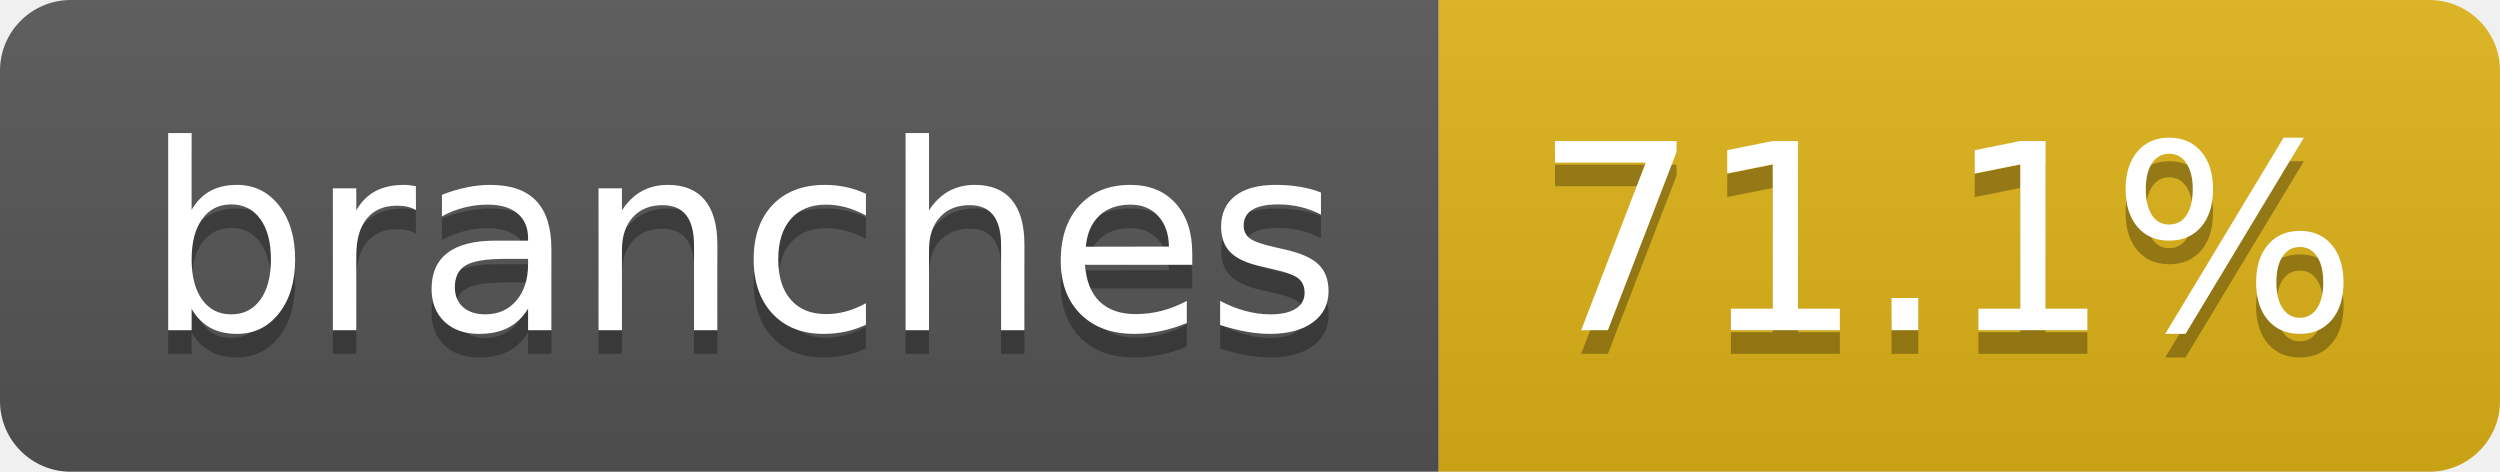
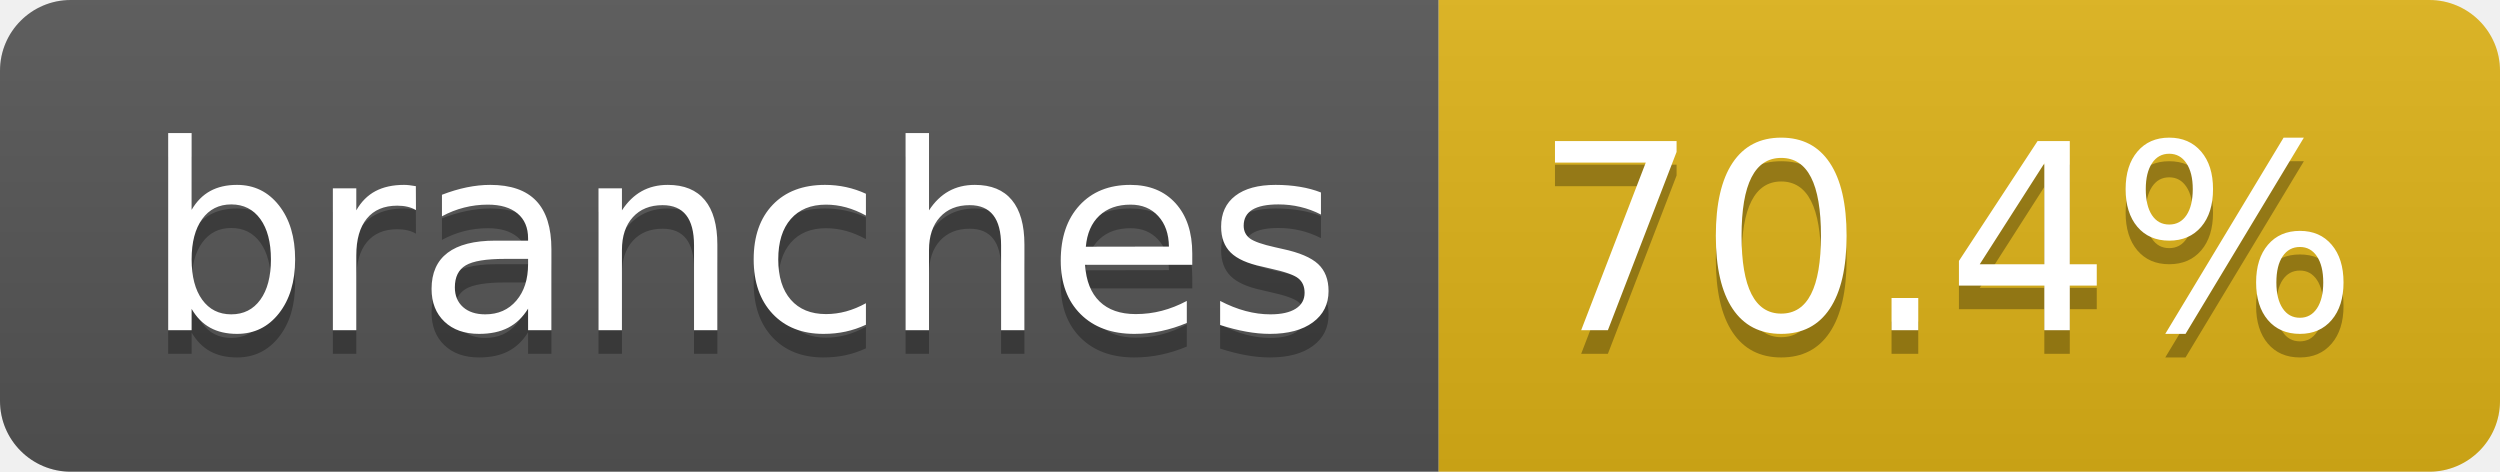
- <svg xmlns="http://www.w3.org/2000/svg" width="106" height="20" role="img" aria-label="branches: 71.1%">
+ <svg xmlns="http://www.w3.org/2000/svg" width="106" height="20" role="img" aria-label="branches: 70.4%">
  <linearGradient id="s" x2="0" y2="100%">
    <stop offset="0" stop-color="#bbb" stop-opacity=".1" />
    <stop offset="1" stop-opacity=".1" />
  </linearGradient>
  <clipPath id="r">
    <rect width="106" height="20" rx="3" fill="#fff" />
  </clipPath>
  <g clip-path="url(#r)">
    <rect width="61" height="20" fill="#555" />
    <rect x="61" width="45" height="20" fill="#dfb317" />
    <rect width="106" height="20" fill="url(#s)" />
  </g>
  <g fill="#fff" text-anchor="middle" font-family="Verdana,Geneva,DejaVu Sans,sans-serif" text-rendering="geometricPrecision" font-size="110">
    <text aria-hidden="true" x="315" y="150" fill="#010101" fill-opacity=".3" transform="scale(.1)" textLength="507">branches</text>
    <text x="315" y="140" transform="scale(.1)" fill="#fff" textLength="507">branches</text>
-     <text aria-hidden="true" x="825" y="150" fill="#010101" fill-opacity=".3" transform="scale(.1)" textLength="350">71.1%</text>
-     <text x="825" y="140" transform="scale(.1)" fill="#fff" textLength="350">71.1%</text>
+     <text aria-hidden="true" x="825" y="150" fill="#010101" fill-opacity=".3" transform="scale(.1)" textLength="350">70.4%</text>
+     <text x="825" y="140" transform="scale(.1)" fill="#fff" textLength="350">70.4%</text>
  </g>
</svg>
